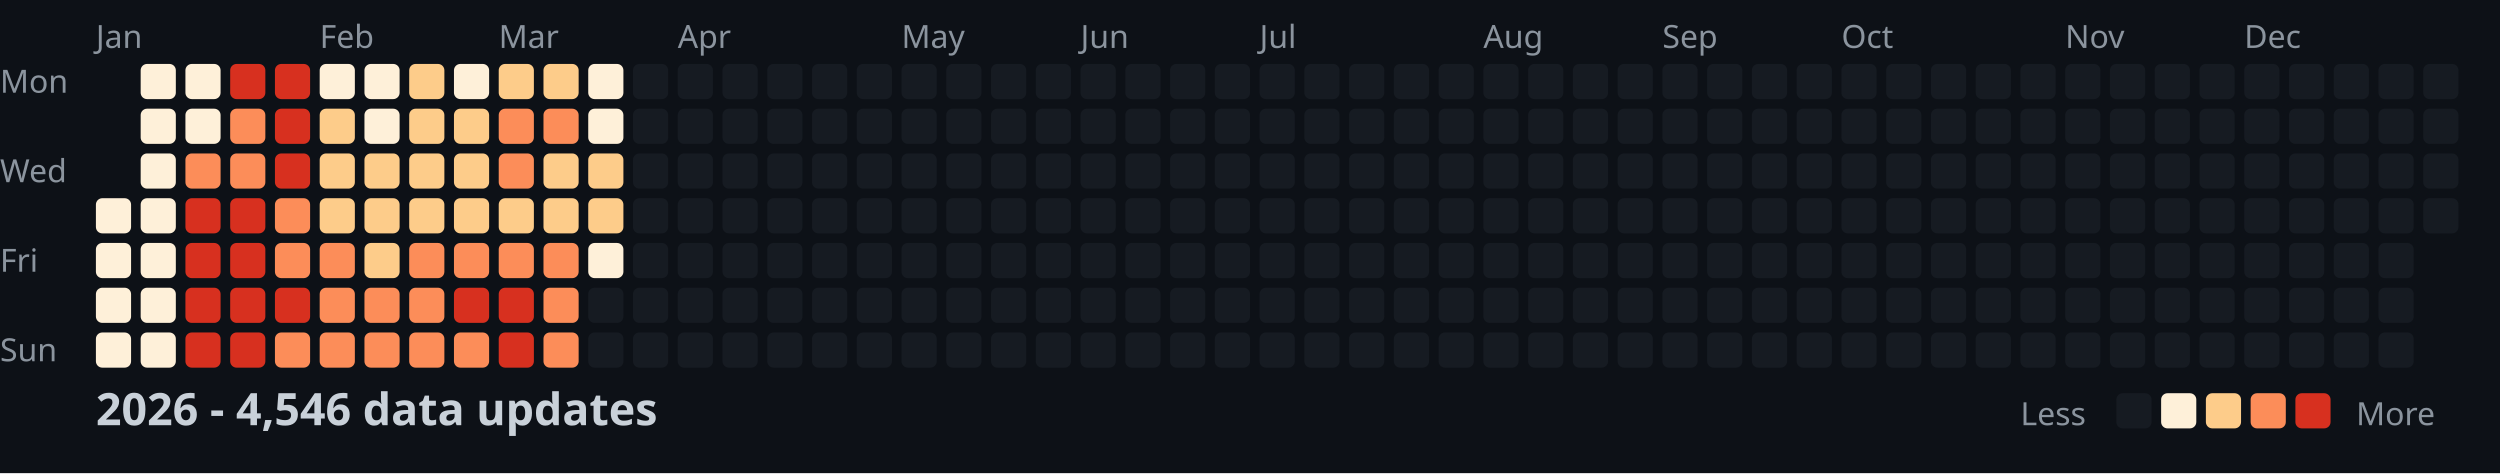
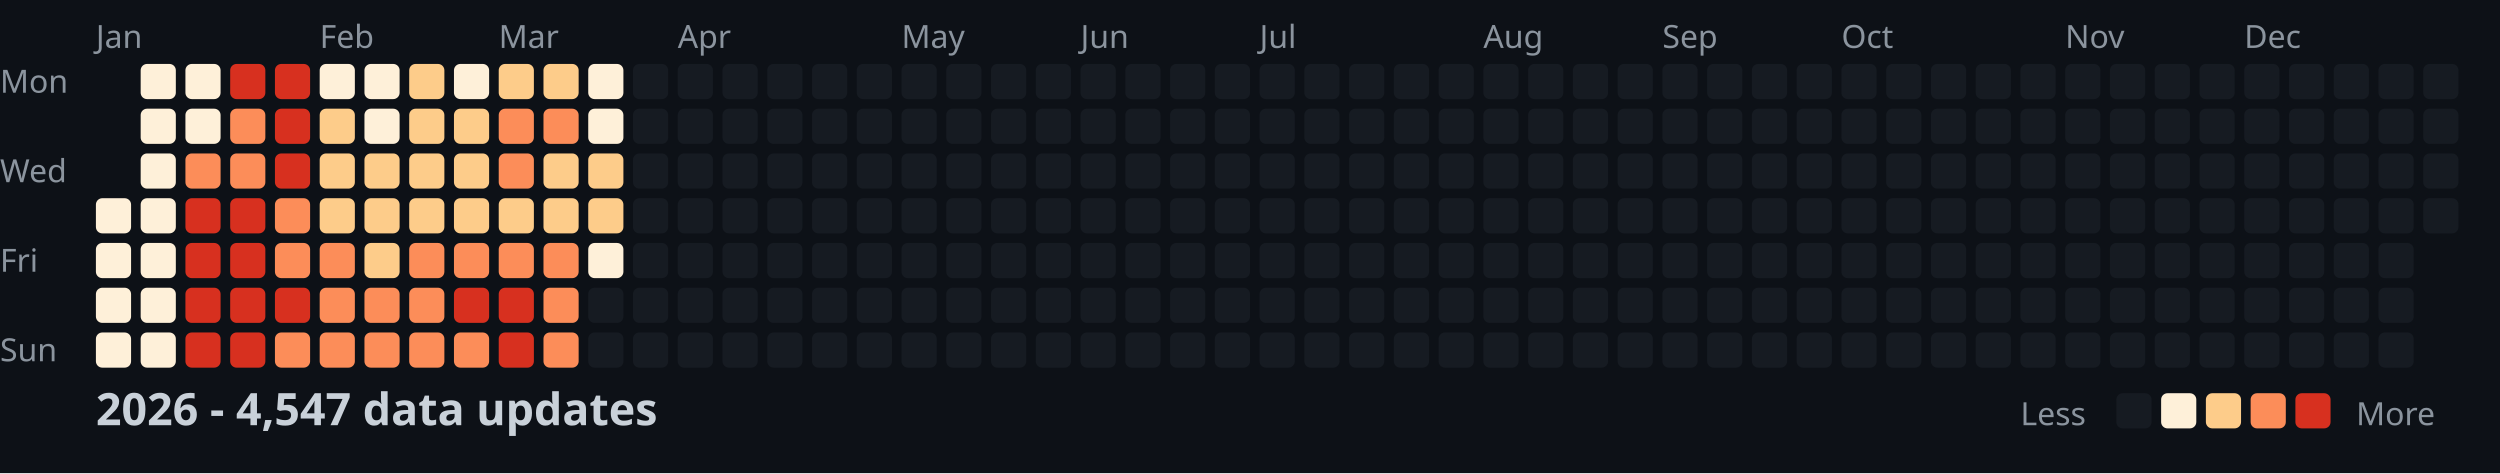
<svg xmlns="http://www.w3.org/2000/svg" width="782" height="148">
  <style>
    .month { font: 10px sans-serif; fill: #8b949e; }
    .day { font: 10px sans-serif; fill: #8b949e; }
    .title { font: bold 14px sans-serif; fill: #c9d1d9; }
    .legend { font: 10px sans-serif; fill: #8b949e; }
  </style>
  <rect width="100%" height="100%" fill="#0d1117" />
  <text x="0" y="29" class="day">Mon</text>
  <text x="0" y="57" class="day">Wed</text>
  <text x="0" y="85" class="day">Fri</text>
  <text x="0" y="113" class="day">Sun</text>
  <text x="30" y="15" class="month">Jan</text>
  <text x="100" y="15" class="month">Feb</text>
  <text x="156" y="15" class="month">Mar</text>
  <text x="212" y="15" class="month">Apr</text>
  <text x="282" y="15" class="month">May</text>
  <text x="338" y="15" class="month">Jun</text>
  <text x="394" y="15" class="month">Jul</text>
  <text x="464" y="15" class="month">Aug</text>
  <text x="520" y="15" class="month">Sep</text>
  <text x="576" y="15" class="month">Oct</text>
  <text x="646" y="15" class="month">Nov</text>
  <text x="702" y="15" class="month">Dec</text>
  <rect x="30" y="62" width="11" height="11" fill="#fef0d9" rx="2" />
  <rect x="30" y="76" width="11" height="11" fill="#fef0d9" rx="2" />
  <rect x="30" y="90" width="11" height="11" fill="#fef0d9" rx="2" />
  <rect x="30" y="104" width="11" height="11" fill="#fef0d9" rx="2" />
  <rect x="44" y="20" width="11" height="11" fill="#fef0d9" rx="2" />
  <rect x="44" y="34" width="11" height="11" fill="#fef0d9" rx="2" />
  <rect x="44" y="48" width="11" height="11" fill="#fef0d9" rx="2" />
  <rect x="44" y="62" width="11" height="11" fill="#fef0d9" rx="2" />
  <rect x="44" y="76" width="11" height="11" fill="#fef0d9" rx="2" />
  <rect x="44" y="90" width="11" height="11" fill="#fef0d9" rx="2" />
  <rect x="44" y="104" width="11" height="11" fill="#fef0d9" rx="2" />
  <rect x="58" y="20" width="11" height="11" fill="#fef0d9" rx="2" />
  <rect x="58" y="34" width="11" height="11" fill="#fef0d9" rx="2" />
  <rect x="58" y="48" width="11" height="11" fill="#fc8d59" rx="2" />
  <rect x="58" y="62" width="11" height="11" fill="#d7301f" rx="2" />
  <rect x="58" y="76" width="11" height="11" fill="#d7301f" rx="2" />
  <rect x="58" y="90" width="11" height="11" fill="#d7301f" rx="2" />
  <rect x="58" y="104" width="11" height="11" fill="#d7301f" rx="2" />
  <rect x="72" y="20" width="11" height="11" fill="#d7301f" rx="2" />
  <rect x="72" y="34" width="11" height="11" fill="#fc8d59" rx="2" />
  <rect x="72" y="48" width="11" height="11" fill="#fc8d59" rx="2" />
  <rect x="72" y="62" width="11" height="11" fill="#d7301f" rx="2" />
  <rect x="72" y="76" width="11" height="11" fill="#d7301f" rx="2" />
  <rect x="72" y="90" width="11" height="11" fill="#d7301f" rx="2" />
  <rect x="72" y="104" width="11" height="11" fill="#d7301f" rx="2" />
  <rect x="86" y="20" width="11" height="11" fill="#d7301f" rx="2" />
  <rect x="86" y="34" width="11" height="11" fill="#d7301f" rx="2" />
  <rect x="86" y="48" width="11" height="11" fill="#d7301f" rx="2" />
  <rect x="86" y="62" width="11" height="11" fill="#fc8d59" rx="2" />
  <rect x="86" y="76" width="11" height="11" fill="#fc8d59" rx="2" />
  <rect x="86" y="90" width="11" height="11" fill="#d7301f" rx="2" />
  <rect x="86" y="104" width="11" height="11" fill="#fc8d59" rx="2" />
  <rect x="100" y="20" width="11" height="11" fill="#fef0d9" rx="2" />
  <rect x="100" y="34" width="11" height="11" fill="#fdcc8a" rx="2" />
  <rect x="100" y="48" width="11" height="11" fill="#fdcc8a" rx="2" />
  <rect x="100" y="62" width="11" height="11" fill="#fdcc8a" rx="2" />
  <rect x="100" y="76" width="11" height="11" fill="#fc8d59" rx="2" />
  <rect x="100" y="90" width="11" height="11" fill="#fc8d59" rx="2" />
  <rect x="100" y="104" width="11" height="11" fill="#fc8d59" rx="2" />
  <rect x="114" y="20" width="11" height="11" fill="#fef0d9" rx="2" />
  <rect x="114" y="34" width="11" height="11" fill="#fef0d9" rx="2" />
  <rect x="114" y="48" width="11" height="11" fill="#fdcc8a" rx="2" />
  <rect x="114" y="62" width="11" height="11" fill="#fdcc8a" rx="2" />
  <rect x="114" y="76" width="11" height="11" fill="#fdcc8a" rx="2" />
  <rect x="114" y="90" width="11" height="11" fill="#fc8d59" rx="2" />
  <rect x="114" y="104" width="11" height="11" fill="#fc8d59" rx="2" />
  <rect x="128" y="20" width="11" height="11" fill="#fdcc8a" rx="2" />
  <rect x="128" y="34" width="11" height="11" fill="#fdcc8a" rx="2" />
  <rect x="128" y="48" width="11" height="11" fill="#fdcc8a" rx="2" />
  <rect x="128" y="62" width="11" height="11" fill="#fdcc8a" rx="2" />
  <rect x="128" y="76" width="11" height="11" fill="#fc8d59" rx="2" />
  <rect x="128" y="90" width="11" height="11" fill="#fc8d59" rx="2" />
  <rect x="128" y="104" width="11" height="11" fill="#fc8d59" rx="2" />
  <rect x="142" y="20" width="11" height="11" fill="#fef0d9" rx="2" />
  <rect x="142" y="34" width="11" height="11" fill="#fdcc8a" rx="2" />
  <rect x="142" y="48" width="11" height="11" fill="#fdcc8a" rx="2" />
  <rect x="142" y="62" width="11" height="11" fill="#fdcc8a" rx="2" />
  <rect x="142" y="76" width="11" height="11" fill="#fc8d59" rx="2" />
  <rect x="142" y="90" width="11" height="11" fill="#d7301f" rx="2" />
  <rect x="142" y="104" width="11" height="11" fill="#fc8d59" rx="2" />
  <rect x="156" y="20" width="11" height="11" fill="#fdcc8a" rx="2" />
  <rect x="156" y="34" width="11" height="11" fill="#fc8d59" rx="2" />
  <rect x="156" y="48" width="11" height="11" fill="#fc8d59" rx="2" />
  <rect x="156" y="62" width="11" height="11" fill="#fdcc8a" rx="2" />
  <rect x="156" y="76" width="11" height="11" fill="#fc8d59" rx="2" />
  <rect x="156" y="90" width="11" height="11" fill="#d7301f" rx="2" />
  <rect x="156" y="104" width="11" height="11" fill="#d7301f" rx="2" />
  <rect x="170" y="20" width="11" height="11" fill="#fdcc8a" rx="2" />
  <rect x="170" y="34" width="11" height="11" fill="#fc8d59" rx="2" />
  <rect x="170" y="48" width="11" height="11" fill="#fdcc8a" rx="2" />
  <rect x="170" y="62" width="11" height="11" fill="#fdcc8a" rx="2" />
  <rect x="170" y="76" width="11" height="11" fill="#fc8d59" rx="2" />
  <rect x="170" y="90" width="11" height="11" fill="#fc8d59" rx="2" />
  <rect x="170" y="104" width="11" height="11" fill="#fc8d59" rx="2" />
  <rect x="184" y="20" width="11" height="11" fill="#fef0d9" rx="2" />
  <rect x="184" y="34" width="11" height="11" fill="#fef0d9" rx="2" />
  <rect x="184" y="48" width="11" height="11" fill="#fdcc8a" rx="2" />
  <rect x="184" y="62" width="11" height="11" fill="#fdcc8a" rx="2" />
  <rect x="184" y="76" width="11" height="11" fill="#fef0d9" rx="2" />
  <rect x="184" y="90" width="11" height="11" fill="#161b22" rx="2" />
  <rect x="184" y="104" width="11" height="11" fill="#161b22" rx="2" />
  <rect x="198" y="20" width="11" height="11" fill="#161b22" rx="2" />
  <rect x="198" y="34" width="11" height="11" fill="#161b22" rx="2" />
  <rect x="198" y="48" width="11" height="11" fill="#161b22" rx="2" />
  <rect x="198" y="62" width="11" height="11" fill="#161b22" rx="2" />
  <rect x="198" y="76" width="11" height="11" fill="#161b22" rx="2" />
  <rect x="198" y="90" width="11" height="11" fill="#161b22" rx="2" />
  <rect x="198" y="104" width="11" height="11" fill="#161b22" rx="2" />
  <rect x="212" y="20" width="11" height="11" fill="#161b22" rx="2" />
  <rect x="212" y="34" width="11" height="11" fill="#161b22" rx="2" />
  <rect x="212" y="48" width="11" height="11" fill="#161b22" rx="2" />
  <rect x="212" y="62" width="11" height="11" fill="#161b22" rx="2" />
  <rect x="212" y="76" width="11" height="11" fill="#161b22" rx="2" />
  <rect x="212" y="90" width="11" height="11" fill="#161b22" rx="2" />
  <rect x="212" y="104" width="11" height="11" fill="#161b22" rx="2" />
  <rect x="226" y="20" width="11" height="11" fill="#161b22" rx="2" />
  <rect x="226" y="34" width="11" height="11" fill="#161b22" rx="2" />
  <rect x="226" y="48" width="11" height="11" fill="#161b22" rx="2" />
  <rect x="226" y="62" width="11" height="11" fill="#161b22" rx="2" />
  <rect x="226" y="76" width="11" height="11" fill="#161b22" rx="2" />
  <rect x="226" y="90" width="11" height="11" fill="#161b22" rx="2" />
  <rect x="226" y="104" width="11" height="11" fill="#161b22" rx="2" />
  <rect x="240" y="20" width="11" height="11" fill="#161b22" rx="2" />
  <rect x="240" y="34" width="11" height="11" fill="#161b22" rx="2" />
  <rect x="240" y="48" width="11" height="11" fill="#161b22" rx="2" />
  <rect x="240" y="62" width="11" height="11" fill="#161b22" rx="2" />
  <rect x="240" y="76" width="11" height="11" fill="#161b22" rx="2" />
  <rect x="240" y="90" width="11" height="11" fill="#161b22" rx="2" />
  <rect x="240" y="104" width="11" height="11" fill="#161b22" rx="2" />
  <rect x="254" y="20" width="11" height="11" fill="#161b22" rx="2" />
  <rect x="254" y="34" width="11" height="11" fill="#161b22" rx="2" />
  <rect x="254" y="48" width="11" height="11" fill="#161b22" rx="2" />
  <rect x="254" y="62" width="11" height="11" fill="#161b22" rx="2" />
  <rect x="254" y="76" width="11" height="11" fill="#161b22" rx="2" />
  <rect x="254" y="90" width="11" height="11" fill="#161b22" rx="2" />
  <rect x="254" y="104" width="11" height="11" fill="#161b22" rx="2" />
  <rect x="268" y="20" width="11" height="11" fill="#161b22" rx="2" />
  <rect x="268" y="34" width="11" height="11" fill="#161b22" rx="2" />
  <rect x="268" y="48" width="11" height="11" fill="#161b22" rx="2" />
  <rect x="268" y="62" width="11" height="11" fill="#161b22" rx="2" />
  <rect x="268" y="76" width="11" height="11" fill="#161b22" rx="2" />
  <rect x="268" y="90" width="11" height="11" fill="#161b22" rx="2" />
  <rect x="268" y="104" width="11" height="11" fill="#161b22" rx="2" />
  <rect x="282" y="20" width="11" height="11" fill="#161b22" rx="2" />
  <rect x="282" y="34" width="11" height="11" fill="#161b22" rx="2" />
  <rect x="282" y="48" width="11" height="11" fill="#161b22" rx="2" />
  <rect x="282" y="62" width="11" height="11" fill="#161b22" rx="2" />
  <rect x="282" y="76" width="11" height="11" fill="#161b22" rx="2" />
  <rect x="282" y="90" width="11" height="11" fill="#161b22" rx="2" />
  <rect x="282" y="104" width="11" height="11" fill="#161b22" rx="2" />
  <rect x="296" y="20" width="11" height="11" fill="#161b22" rx="2" />
  <rect x="296" y="34" width="11" height="11" fill="#161b22" rx="2" />
  <rect x="296" y="48" width="11" height="11" fill="#161b22" rx="2" />
  <rect x="296" y="62" width="11" height="11" fill="#161b22" rx="2" />
  <rect x="296" y="76" width="11" height="11" fill="#161b22" rx="2" />
  <rect x="296" y="90" width="11" height="11" fill="#161b22" rx="2" />
  <rect x="296" y="104" width="11" height="11" fill="#161b22" rx="2" />
  <rect x="310" y="20" width="11" height="11" fill="#161b22" rx="2" />
  <rect x="310" y="34" width="11" height="11" fill="#161b22" rx="2" />
  <rect x="310" y="48" width="11" height="11" fill="#161b22" rx="2" />
  <rect x="310" y="62" width="11" height="11" fill="#161b22" rx="2" />
  <rect x="310" y="76" width="11" height="11" fill="#161b22" rx="2" />
  <rect x="310" y="90" width="11" height="11" fill="#161b22" rx="2" />
  <rect x="310" y="104" width="11" height="11" fill="#161b22" rx="2" />
  <rect x="324" y="20" width="11" height="11" fill="#161b22" rx="2" />
  <rect x="324" y="34" width="11" height="11" fill="#161b22" rx="2" />
  <rect x="324" y="48" width="11" height="11" fill="#161b22" rx="2" />
  <rect x="324" y="62" width="11" height="11" fill="#161b22" rx="2" />
  <rect x="324" y="76" width="11" height="11" fill="#161b22" rx="2" />
  <rect x="324" y="90" width="11" height="11" fill="#161b22" rx="2" />
  <rect x="324" y="104" width="11" height="11" fill="#161b22" rx="2" />
  <rect x="338" y="20" width="11" height="11" fill="#161b22" rx="2" />
  <rect x="338" y="34" width="11" height="11" fill="#161b22" rx="2" />
  <rect x="338" y="48" width="11" height="11" fill="#161b22" rx="2" />
  <rect x="338" y="62" width="11" height="11" fill="#161b22" rx="2" />
  <rect x="338" y="76" width="11" height="11" fill="#161b22" rx="2" />
  <rect x="338" y="90" width="11" height="11" fill="#161b22" rx="2" />
  <rect x="338" y="104" width="11" height="11" fill="#161b22" rx="2" />
  <rect x="352" y="20" width="11" height="11" fill="#161b22" rx="2" />
  <rect x="352" y="34" width="11" height="11" fill="#161b22" rx="2" />
  <rect x="352" y="48" width="11" height="11" fill="#161b22" rx="2" />
  <rect x="352" y="62" width="11" height="11" fill="#161b22" rx="2" />
  <rect x="352" y="76" width="11" height="11" fill="#161b22" rx="2" />
  <rect x="352" y="90" width="11" height="11" fill="#161b22" rx="2" />
  <rect x="352" y="104" width="11" height="11" fill="#161b22" rx="2" />
  <rect x="366" y="20" width="11" height="11" fill="#161b22" rx="2" />
  <rect x="366" y="34" width="11" height="11" fill="#161b22" rx="2" />
  <rect x="366" y="48" width="11" height="11" fill="#161b22" rx="2" />
  <rect x="366" y="62" width="11" height="11" fill="#161b22" rx="2" />
  <rect x="366" y="76" width="11" height="11" fill="#161b22" rx="2" />
  <rect x="366" y="90" width="11" height="11" fill="#161b22" rx="2" />
  <rect x="366" y="104" width="11" height="11" fill="#161b22" rx="2" />
  <rect x="380" y="20" width="11" height="11" fill="#161b22" rx="2" />
  <rect x="380" y="34" width="11" height="11" fill="#161b22" rx="2" />
  <rect x="380" y="48" width="11" height="11" fill="#161b22" rx="2" />
  <rect x="380" y="62" width="11" height="11" fill="#161b22" rx="2" />
  <rect x="380" y="76" width="11" height="11" fill="#161b22" rx="2" />
  <rect x="380" y="90" width="11" height="11" fill="#161b22" rx="2" />
  <rect x="380" y="104" width="11" height="11" fill="#161b22" rx="2" />
  <rect x="394" y="20" width="11" height="11" fill="#161b22" rx="2" />
  <rect x="394" y="34" width="11" height="11" fill="#161b22" rx="2" />
  <rect x="394" y="48" width="11" height="11" fill="#161b22" rx="2" />
  <rect x="394" y="62" width="11" height="11" fill="#161b22" rx="2" />
  <rect x="394" y="76" width="11" height="11" fill="#161b22" rx="2" />
  <rect x="394" y="90" width="11" height="11" fill="#161b22" rx="2" />
  <rect x="394" y="104" width="11" height="11" fill="#161b22" rx="2" />
  <rect x="408" y="20" width="11" height="11" fill="#161b22" rx="2" />
  <rect x="408" y="34" width="11" height="11" fill="#161b22" rx="2" />
  <rect x="408" y="48" width="11" height="11" fill="#161b22" rx="2" />
  <rect x="408" y="62" width="11" height="11" fill="#161b22" rx="2" />
  <rect x="408" y="76" width="11" height="11" fill="#161b22" rx="2" />
  <rect x="408" y="90" width="11" height="11" fill="#161b22" rx="2" />
  <rect x="408" y="104" width="11" height="11" fill="#161b22" rx="2" />
  <rect x="422" y="20" width="11" height="11" fill="#161b22" rx="2" />
  <rect x="422" y="34" width="11" height="11" fill="#161b22" rx="2" />
  <rect x="422" y="48" width="11" height="11" fill="#161b22" rx="2" />
  <rect x="422" y="62" width="11" height="11" fill="#161b22" rx="2" />
  <rect x="422" y="76" width="11" height="11" fill="#161b22" rx="2" />
  <rect x="422" y="90" width="11" height="11" fill="#161b22" rx="2" />
  <rect x="422" y="104" width="11" height="11" fill="#161b22" rx="2" />
  <rect x="436" y="20" width="11" height="11" fill="#161b22" rx="2" />
  <rect x="436" y="34" width="11" height="11" fill="#161b22" rx="2" />
  <rect x="436" y="48" width="11" height="11" fill="#161b22" rx="2" />
  <rect x="436" y="62" width="11" height="11" fill="#161b22" rx="2" />
  <rect x="436" y="76" width="11" height="11" fill="#161b22" rx="2" />
  <rect x="436" y="90" width="11" height="11" fill="#161b22" rx="2" />
  <rect x="436" y="104" width="11" height="11" fill="#161b22" rx="2" />
  <rect x="450" y="20" width="11" height="11" fill="#161b22" rx="2" />
  <rect x="450" y="34" width="11" height="11" fill="#161b22" rx="2" />
  <rect x="450" y="48" width="11" height="11" fill="#161b22" rx="2" />
  <rect x="450" y="62" width="11" height="11" fill="#161b22" rx="2" />
  <rect x="450" y="76" width="11" height="11" fill="#161b22" rx="2" />
  <rect x="450" y="90" width="11" height="11" fill="#161b22" rx="2" />
  <rect x="450" y="104" width="11" height="11" fill="#161b22" rx="2" />
  <rect x="464" y="20" width="11" height="11" fill="#161b22" rx="2" />
  <rect x="464" y="34" width="11" height="11" fill="#161b22" rx="2" />
  <rect x="464" y="48" width="11" height="11" fill="#161b22" rx="2" />
  <rect x="464" y="62" width="11" height="11" fill="#161b22" rx="2" />
  <rect x="464" y="76" width="11" height="11" fill="#161b22" rx="2" />
  <rect x="464" y="90" width="11" height="11" fill="#161b22" rx="2" />
  <rect x="464" y="104" width="11" height="11" fill="#161b22" rx="2" />
  <rect x="478" y="20" width="11" height="11" fill="#161b22" rx="2" />
  <rect x="478" y="34" width="11" height="11" fill="#161b22" rx="2" />
  <rect x="478" y="48" width="11" height="11" fill="#161b22" rx="2" />
  <rect x="478" y="62" width="11" height="11" fill="#161b22" rx="2" />
  <rect x="478" y="76" width="11" height="11" fill="#161b22" rx="2" />
  <rect x="478" y="90" width="11" height="11" fill="#161b22" rx="2" />
  <rect x="478" y="104" width="11" height="11" fill="#161b22" rx="2" />
  <rect x="492" y="20" width="11" height="11" fill="#161b22" rx="2" />
  <rect x="492" y="34" width="11" height="11" fill="#161b22" rx="2" />
  <rect x="492" y="48" width="11" height="11" fill="#161b22" rx="2" />
  <rect x="492" y="62" width="11" height="11" fill="#161b22" rx="2" />
  <rect x="492" y="76" width="11" height="11" fill="#161b22" rx="2" />
  <rect x="492" y="90" width="11" height="11" fill="#161b22" rx="2" />
  <rect x="492" y="104" width="11" height="11" fill="#161b22" rx="2" />
  <rect x="506" y="20" width="11" height="11" fill="#161b22" rx="2" />
  <rect x="506" y="34" width="11" height="11" fill="#161b22" rx="2" />
  <rect x="506" y="48" width="11" height="11" fill="#161b22" rx="2" />
  <rect x="506" y="62" width="11" height="11" fill="#161b22" rx="2" />
  <rect x="506" y="76" width="11" height="11" fill="#161b22" rx="2" />
  <rect x="506" y="90" width="11" height="11" fill="#161b22" rx="2" />
  <rect x="506" y="104" width="11" height="11" fill="#161b22" rx="2" />
  <rect x="520" y="20" width="11" height="11" fill="#161b22" rx="2" />
  <rect x="520" y="34" width="11" height="11" fill="#161b22" rx="2" />
  <rect x="520" y="48" width="11" height="11" fill="#161b22" rx="2" />
  <rect x="520" y="62" width="11" height="11" fill="#161b22" rx="2" />
  <rect x="520" y="76" width="11" height="11" fill="#161b22" rx="2" />
  <rect x="520" y="90" width="11" height="11" fill="#161b22" rx="2" />
  <rect x="520" y="104" width="11" height="11" fill="#161b22" rx="2" />
  <rect x="534" y="20" width="11" height="11" fill="#161b22" rx="2" />
  <rect x="534" y="34" width="11" height="11" fill="#161b22" rx="2" />
  <rect x="534" y="48" width="11" height="11" fill="#161b22" rx="2" />
  <rect x="534" y="62" width="11" height="11" fill="#161b22" rx="2" />
  <rect x="534" y="76" width="11" height="11" fill="#161b22" rx="2" />
  <rect x="534" y="90" width="11" height="11" fill="#161b22" rx="2" />
  <rect x="534" y="104" width="11" height="11" fill="#161b22" rx="2" />
  <rect x="548" y="20" width="11" height="11" fill="#161b22" rx="2" />
  <rect x="548" y="34" width="11" height="11" fill="#161b22" rx="2" />
  <rect x="548" y="48" width="11" height="11" fill="#161b22" rx="2" />
  <rect x="548" y="62" width="11" height="11" fill="#161b22" rx="2" />
  <rect x="548" y="76" width="11" height="11" fill="#161b22" rx="2" />
  <rect x="548" y="90" width="11" height="11" fill="#161b22" rx="2" />
  <rect x="548" y="104" width="11" height="11" fill="#161b22" rx="2" />
  <rect x="562" y="20" width="11" height="11" fill="#161b22" rx="2" />
  <rect x="562" y="34" width="11" height="11" fill="#161b22" rx="2" />
  <rect x="562" y="48" width="11" height="11" fill="#161b22" rx="2" />
  <rect x="562" y="62" width="11" height="11" fill="#161b22" rx="2" />
  <rect x="562" y="76" width="11" height="11" fill="#161b22" rx="2" />
  <rect x="562" y="90" width="11" height="11" fill="#161b22" rx="2" />
  <rect x="562" y="104" width="11" height="11" fill="#161b22" rx="2" />
  <rect x="576" y="20" width="11" height="11" fill="#161b22" rx="2" />
  <rect x="576" y="34" width="11" height="11" fill="#161b22" rx="2" />
  <rect x="576" y="48" width="11" height="11" fill="#161b22" rx="2" />
  <rect x="576" y="62" width="11" height="11" fill="#161b22" rx="2" />
  <rect x="576" y="76" width="11" height="11" fill="#161b22" rx="2" />
  <rect x="576" y="90" width="11" height="11" fill="#161b22" rx="2" />
  <rect x="576" y="104" width="11" height="11" fill="#161b22" rx="2" />
  <rect x="590" y="20" width="11" height="11" fill="#161b22" rx="2" />
  <rect x="590" y="34" width="11" height="11" fill="#161b22" rx="2" />
  <rect x="590" y="48" width="11" height="11" fill="#161b22" rx="2" />
  <rect x="590" y="62" width="11" height="11" fill="#161b22" rx="2" />
  <rect x="590" y="76" width="11" height="11" fill="#161b22" rx="2" />
  <rect x="590" y="90" width="11" height="11" fill="#161b22" rx="2" />
  <rect x="590" y="104" width="11" height="11" fill="#161b22" rx="2" />
  <rect x="604" y="20" width="11" height="11" fill="#161b22" rx="2" />
  <rect x="604" y="34" width="11" height="11" fill="#161b22" rx="2" />
  <rect x="604" y="48" width="11" height="11" fill="#161b22" rx="2" />
  <rect x="604" y="62" width="11" height="11" fill="#161b22" rx="2" />
  <rect x="604" y="76" width="11" height="11" fill="#161b22" rx="2" />
  <rect x="604" y="90" width="11" height="11" fill="#161b22" rx="2" />
  <rect x="604" y="104" width="11" height="11" fill="#161b22" rx="2" />
  <rect x="618" y="20" width="11" height="11" fill="#161b22" rx="2" />
  <rect x="618" y="34" width="11" height="11" fill="#161b22" rx="2" />
  <rect x="618" y="48" width="11" height="11" fill="#161b22" rx="2" />
  <rect x="618" y="62" width="11" height="11" fill="#161b22" rx="2" />
  <rect x="618" y="76" width="11" height="11" fill="#161b22" rx="2" />
  <rect x="618" y="90" width="11" height="11" fill="#161b22" rx="2" />
  <rect x="618" y="104" width="11" height="11" fill="#161b22" rx="2" />
  <rect x="632" y="20" width="11" height="11" fill="#161b22" rx="2" />
  <rect x="632" y="34" width="11" height="11" fill="#161b22" rx="2" />
  <rect x="632" y="48" width="11" height="11" fill="#161b22" rx="2" />
  <rect x="632" y="62" width="11" height="11" fill="#161b22" rx="2" />
  <rect x="632" y="76" width="11" height="11" fill="#161b22" rx="2" />
  <rect x="632" y="90" width="11" height="11" fill="#161b22" rx="2" />
  <rect x="632" y="104" width="11" height="11" fill="#161b22" rx="2" />
  <rect x="646" y="20" width="11" height="11" fill="#161b22" rx="2" />
  <rect x="646" y="34" width="11" height="11" fill="#161b22" rx="2" />
  <rect x="646" y="48" width="11" height="11" fill="#161b22" rx="2" />
  <rect x="646" y="62" width="11" height="11" fill="#161b22" rx="2" />
  <rect x="646" y="76" width="11" height="11" fill="#161b22" rx="2" />
  <rect x="646" y="90" width="11" height="11" fill="#161b22" rx="2" />
  <rect x="646" y="104" width="11" height="11" fill="#161b22" rx="2" />
  <rect x="660" y="20" width="11" height="11" fill="#161b22" rx="2" />
  <rect x="660" y="34" width="11" height="11" fill="#161b22" rx="2" />
  <rect x="660" y="48" width="11" height="11" fill="#161b22" rx="2" />
  <rect x="660" y="62" width="11" height="11" fill="#161b22" rx="2" />
  <rect x="660" y="76" width="11" height="11" fill="#161b22" rx="2" />
  <rect x="660" y="90" width="11" height="11" fill="#161b22" rx="2" />
  <rect x="660" y="104" width="11" height="11" fill="#161b22" rx="2" />
  <rect x="674" y="20" width="11" height="11" fill="#161b22" rx="2" />
  <rect x="674" y="34" width="11" height="11" fill="#161b22" rx="2" />
  <rect x="674" y="48" width="11" height="11" fill="#161b22" rx="2" />
  <rect x="674" y="62" width="11" height="11" fill="#161b22" rx="2" />
  <rect x="674" y="76" width="11" height="11" fill="#161b22" rx="2" />
  <rect x="674" y="90" width="11" height="11" fill="#161b22" rx="2" />
  <rect x="674" y="104" width="11" height="11" fill="#161b22" rx="2" />
  <rect x="688" y="20" width="11" height="11" fill="#161b22" rx="2" />
  <rect x="688" y="34" width="11" height="11" fill="#161b22" rx="2" />
  <rect x="688" y="48" width="11" height="11" fill="#161b22" rx="2" />
  <rect x="688" y="62" width="11" height="11" fill="#161b22" rx="2" />
  <rect x="688" y="76" width="11" height="11" fill="#161b22" rx="2" />
  <rect x="688" y="90" width="11" height="11" fill="#161b22" rx="2" />
  <rect x="688" y="104" width="11" height="11" fill="#161b22" rx="2" />
  <rect x="702" y="20" width="11" height="11" fill="#161b22" rx="2" />
  <rect x="702" y="34" width="11" height="11" fill="#161b22" rx="2" />
  <rect x="702" y="48" width="11" height="11" fill="#161b22" rx="2" />
  <rect x="702" y="62" width="11" height="11" fill="#161b22" rx="2" />
  <rect x="702" y="76" width="11" height="11" fill="#161b22" rx="2" />
  <rect x="702" y="90" width="11" height="11" fill="#161b22" rx="2" />
  <rect x="702" y="104" width="11" height="11" fill="#161b22" rx="2" />
  <rect x="716" y="20" width="11" height="11" fill="#161b22" rx="2" />
  <rect x="716" y="34" width="11" height="11" fill="#161b22" rx="2" />
  <rect x="716" y="48" width="11" height="11" fill="#161b22" rx="2" />
  <rect x="716" y="62" width="11" height="11" fill="#161b22" rx="2" />
  <rect x="716" y="76" width="11" height="11" fill="#161b22" rx="2" />
  <rect x="716" y="90" width="11" height="11" fill="#161b22" rx="2" />
  <rect x="716" y="104" width="11" height="11" fill="#161b22" rx="2" />
  <rect x="730" y="20" width="11" height="11" fill="#161b22" rx="2" />
  <rect x="730" y="34" width="11" height="11" fill="#161b22" rx="2" />
  <rect x="730" y="48" width="11" height="11" fill="#161b22" rx="2" />
  <rect x="730" y="62" width="11" height="11" fill="#161b22" rx="2" />
  <rect x="730" y="76" width="11" height="11" fill="#161b22" rx="2" />
  <rect x="730" y="90" width="11" height="11" fill="#161b22" rx="2" />
  <rect x="730" y="104" width="11" height="11" fill="#161b22" rx="2" />
  <rect x="744" y="20" width="11" height="11" fill="#161b22" rx="2" />
  <rect x="744" y="34" width="11" height="11" fill="#161b22" rx="2" />
  <rect x="744" y="48" width="11" height="11" fill="#161b22" rx="2" />
  <rect x="744" y="62" width="11" height="11" fill="#161b22" rx="2" />
  <rect x="744" y="76" width="11" height="11" fill="#161b22" rx="2" />
  <rect x="744" y="90" width="11" height="11" fill="#161b22" rx="2" />
  <rect x="744" y="104" width="11" height="11" fill="#161b22" rx="2" />
  <rect x="758" y="20" width="11" height="11" fill="#161b22" rx="2" />
  <rect x="758" y="34" width="11" height="11" fill="#161b22" rx="2" />
  <rect x="758" y="48" width="11" height="11" fill="#161b22" rx="2" />
  <rect x="758" y="62" width="11" height="11" fill="#161b22" rx="2" />
-   <text x="30" y="133" class="title">2026 - 4,546 data updates</text>
+   <text x="30" y="133" class="title">2026 - 4,547 data updates</text>
  <text x="632" y="133" class="legend">Less</text>
  <rect x="662" y="123" width="11" height="11" fill="#161b22" rx="2" />
  <rect x="676" y="123" width="11" height="11" fill="#fef0d9" rx="2" />
  <rect x="690" y="123" width="11" height="11" fill="#fdcc8a" rx="2" />
  <rect x="704" y="123" width="11" height="11" fill="#fc8d59" rx="2" />
  <rect x="718" y="123" width="11" height="11" fill="#d7301f" rx="2" />
  <text x="737" y="133" class="legend">More</text>
</svg>
